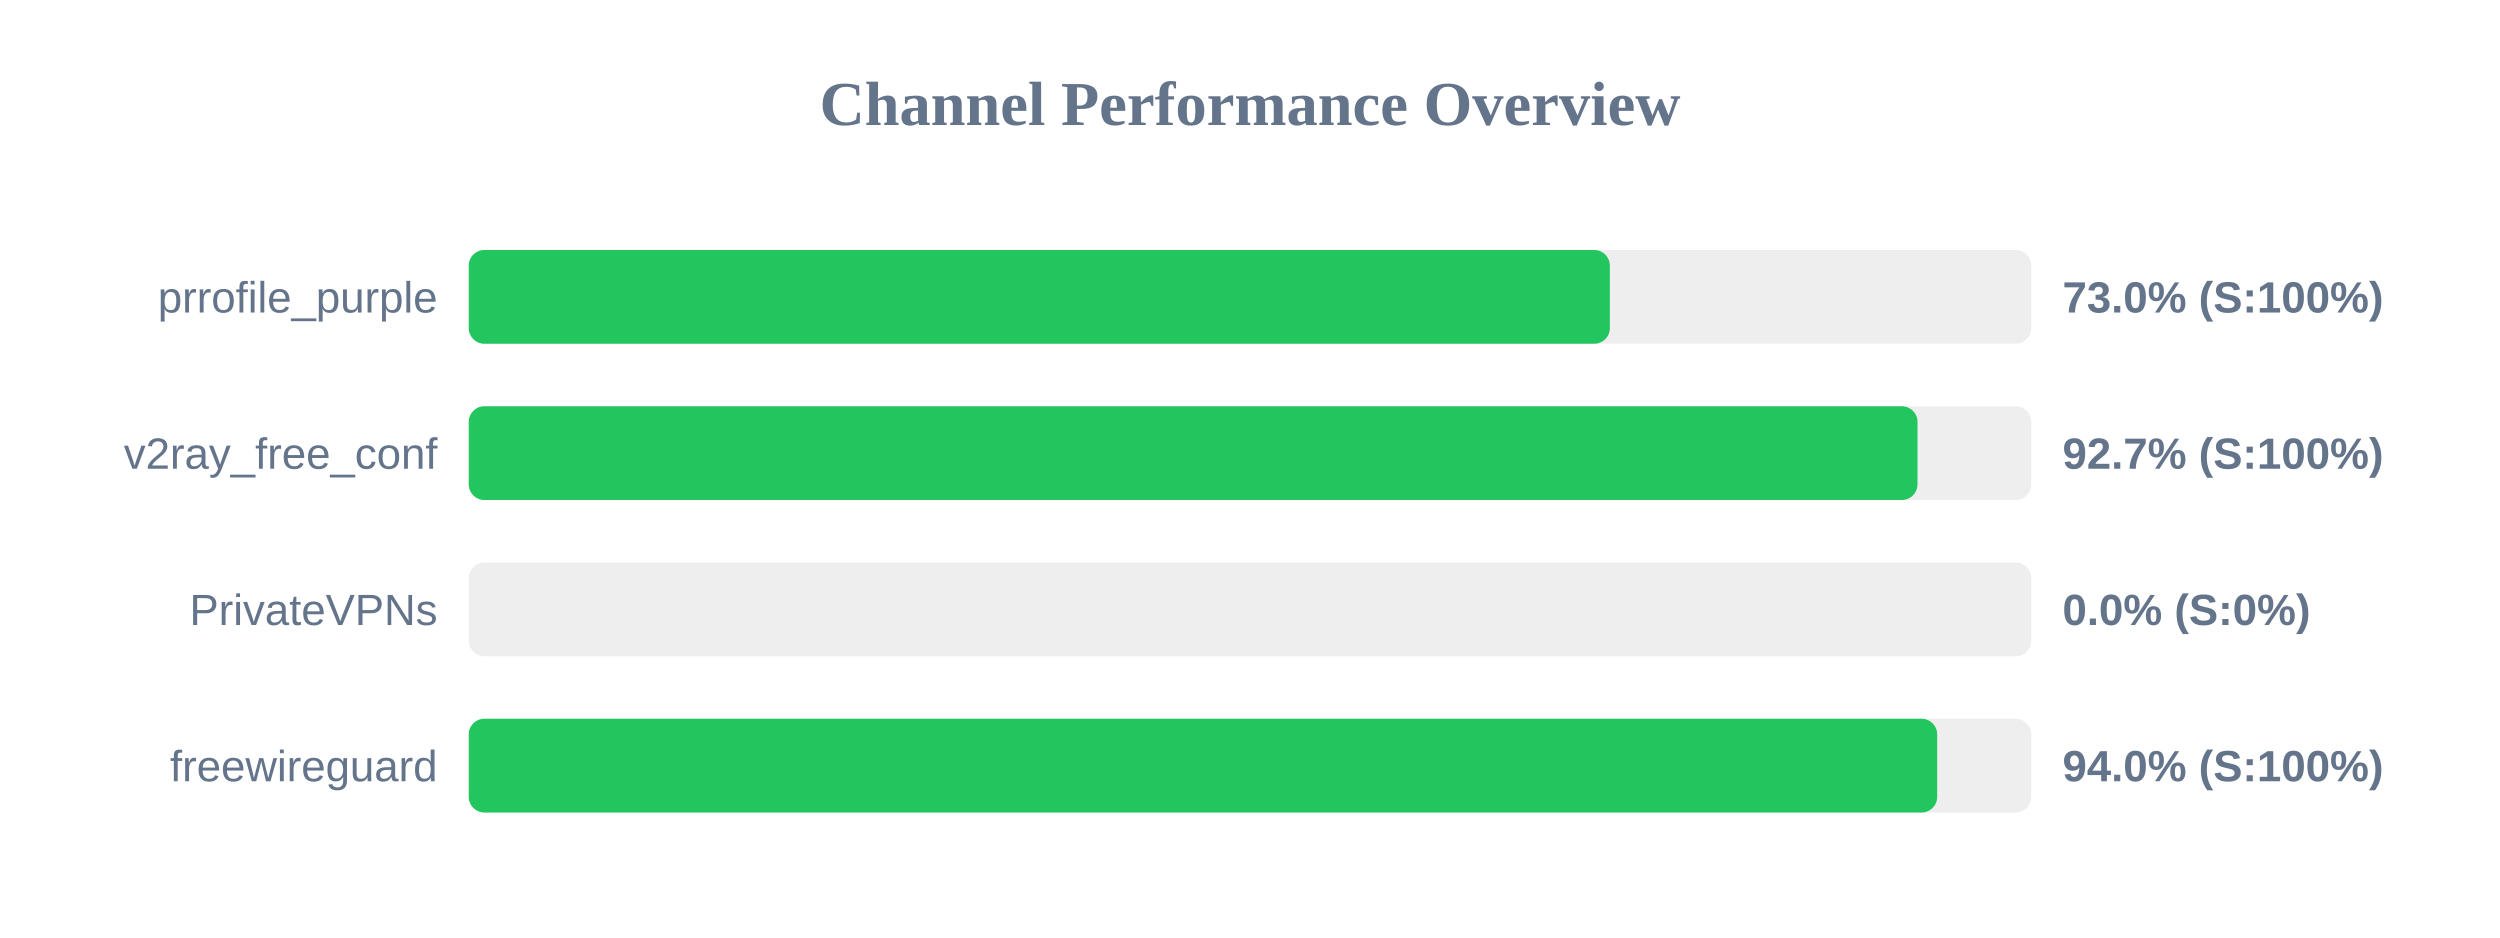
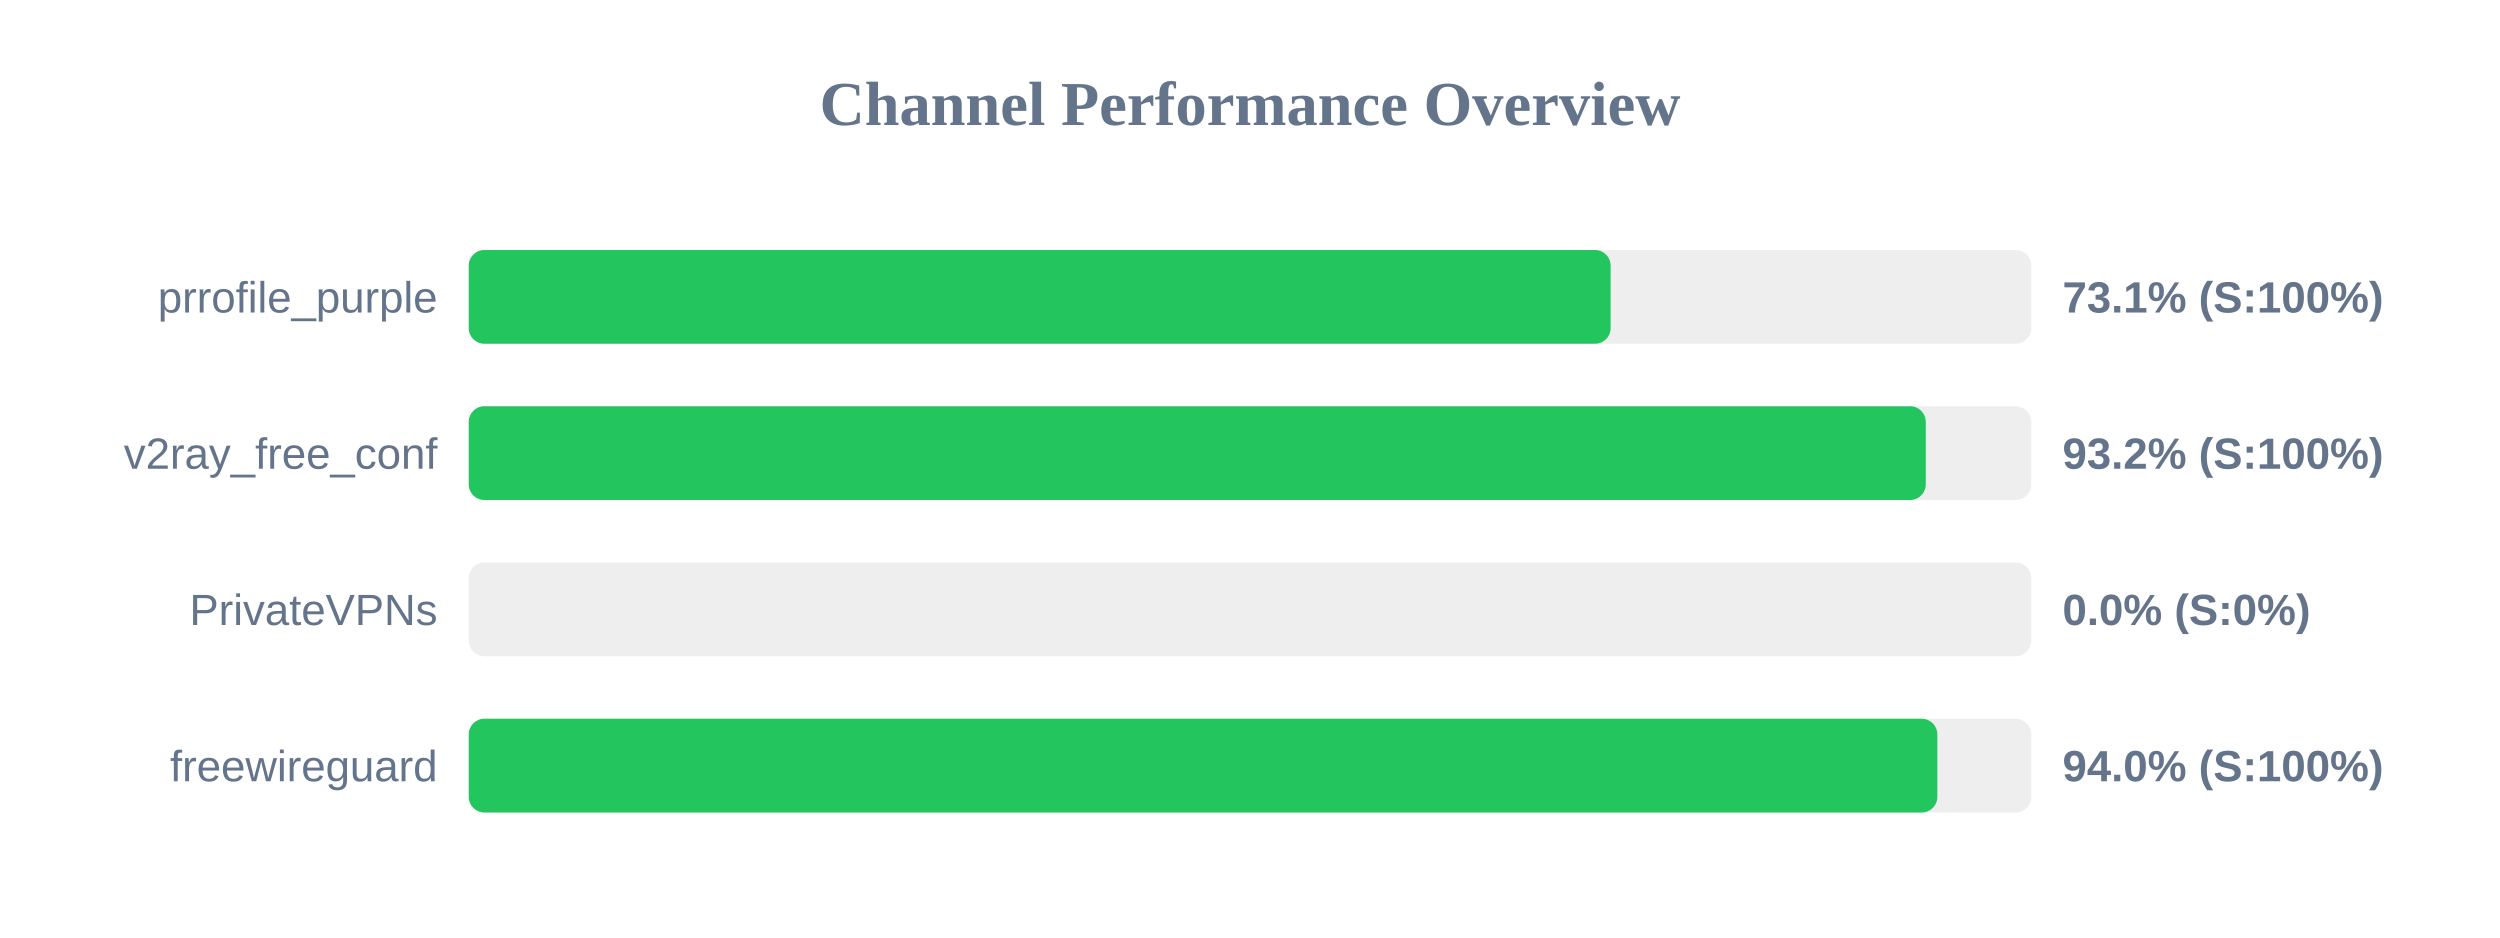
<svg xmlns="http://www.w3.org/2000/svg" width="800" height="300" version="1.1">
  <style>
        .row { font: 14px Arial; fill: #64748b; }
        .score { font: bold 14px Arial; fill: #64748b; }
    </style>
  <text x="400" y="40" text-anchor="middle" font-size="20px" font-weight="bold" fill="#64748b">Channel Performance Overview</text>
  <rect x="150" y="80" width="500" height="30" fill="#eee" rx="5" />
-   <rect x="150" y="80" width="365.15" height="30" fill="#22c55e" rx="5" />
+   <rect x="150" y="80" width="365.4" height="30" fill="#22c55e" rx="5" />
  <text x="140" y="100" text-anchor="end" class="row">prrofile_purple</text>
-   <text x="660" y="100" text-anchor="start" class="score">73.0% (S:100%)</text>
+   <text x="660" y="100" text-anchor="start" class="score">73.1% (S:100%)</text>
  <rect x="150" y="130" width="500" height="30" fill="#eee" rx="5" />
-   <rect x="150" y="130" width="463.6" height="30" fill="#22c55e" rx="5" />
+   <rect x="150" y="130" width="466.25" height="30" fill="#22c55e" rx="5" />
  <text x="140" y="150" text-anchor="end" class="row">v2ray_free_conf</text>
-   <text x="660" y="150" text-anchor="start" class="score">92.7% (S:100%)</text>
+   <text x="660" y="150" text-anchor="start" class="score">93.2% (S:100%)</text>
  <rect x="150" y="180" width="500" height="30" fill="#eee" rx="5" />
  <rect x="150" y="180" width="0.0" height="30" fill="#ef4444" rx="5" />
  <text x="140" y="200" text-anchor="end" class="row">PrivateVPNs</text>
  <text x="660" y="200" text-anchor="start" class="score">0.0% (S:0%)</text>
  <rect x="150" y="230" width="500" height="30" fill="#eee" rx="5" />
-   <rect x="150" y="230" width="469.9" height="30" fill="#22c55e" rx="5" />
+   <rect x="150" y="230" width="469.95" height="30" fill="#22c55e" rx="5" />
  <text x="140" y="250" text-anchor="end" class="row">freewireguard</text>
  <text x="660" y="250" text-anchor="start" class="score">94.0% (S:100%)</text>
</svg>
